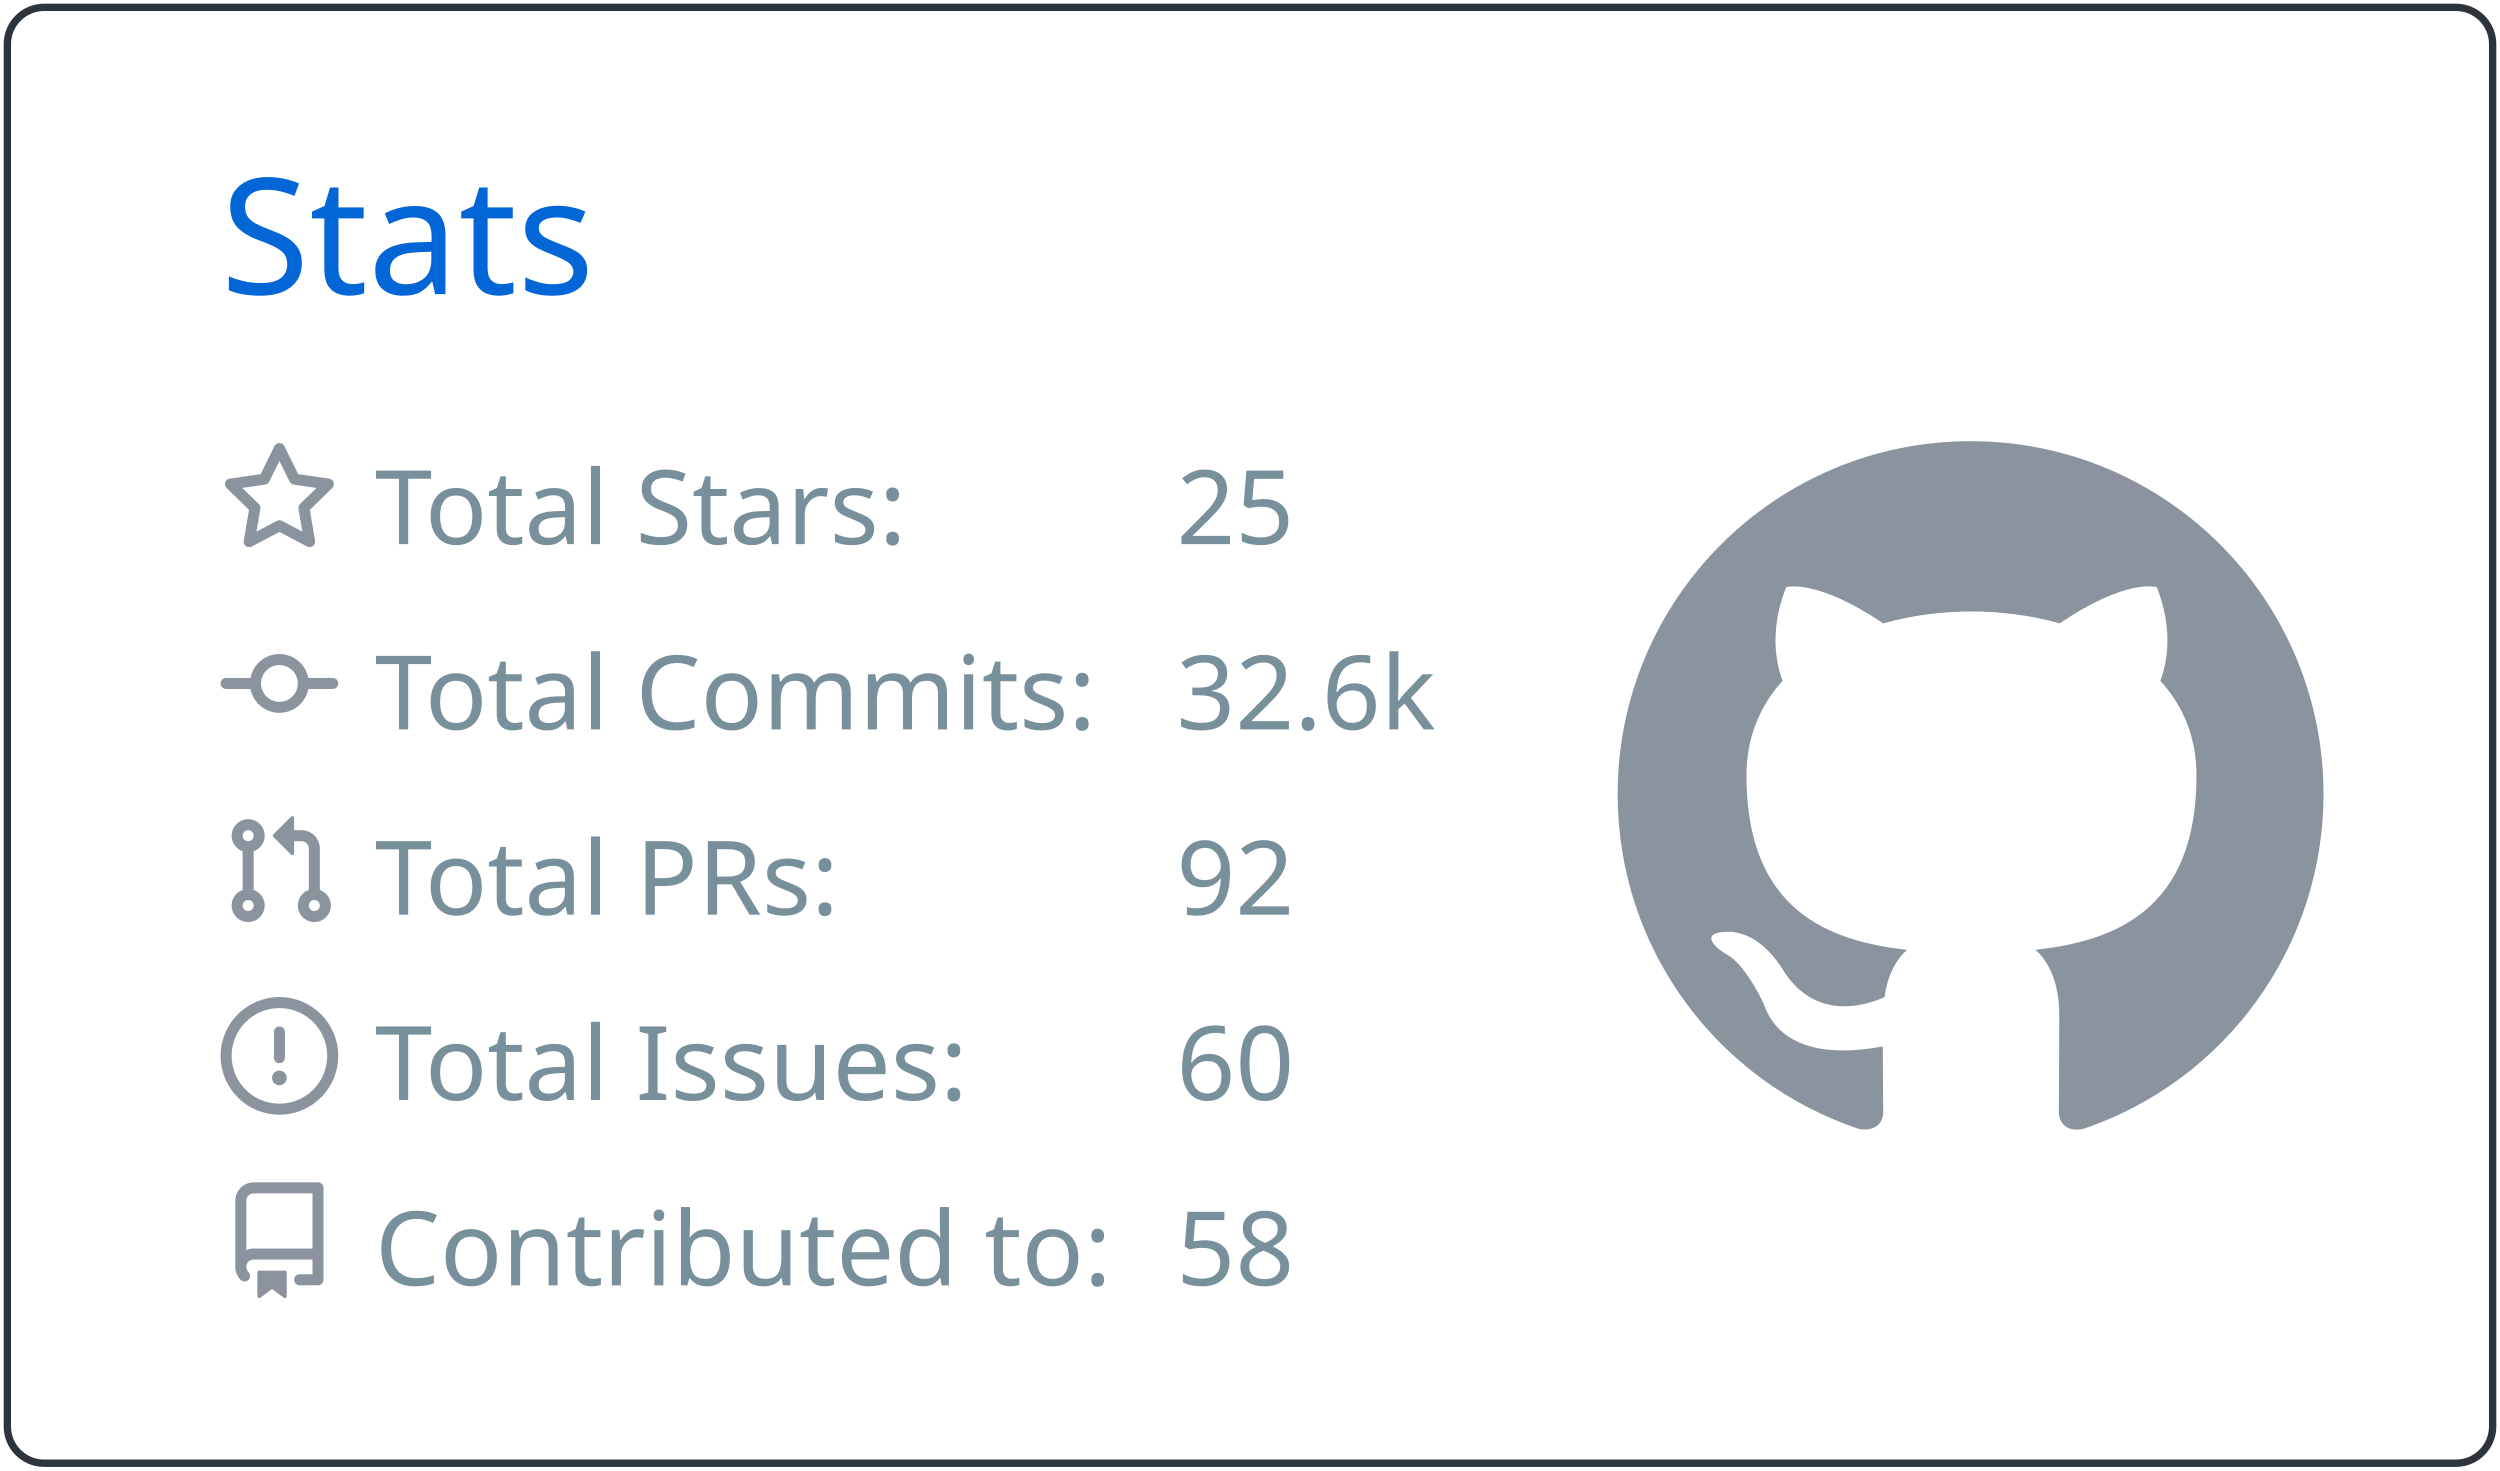
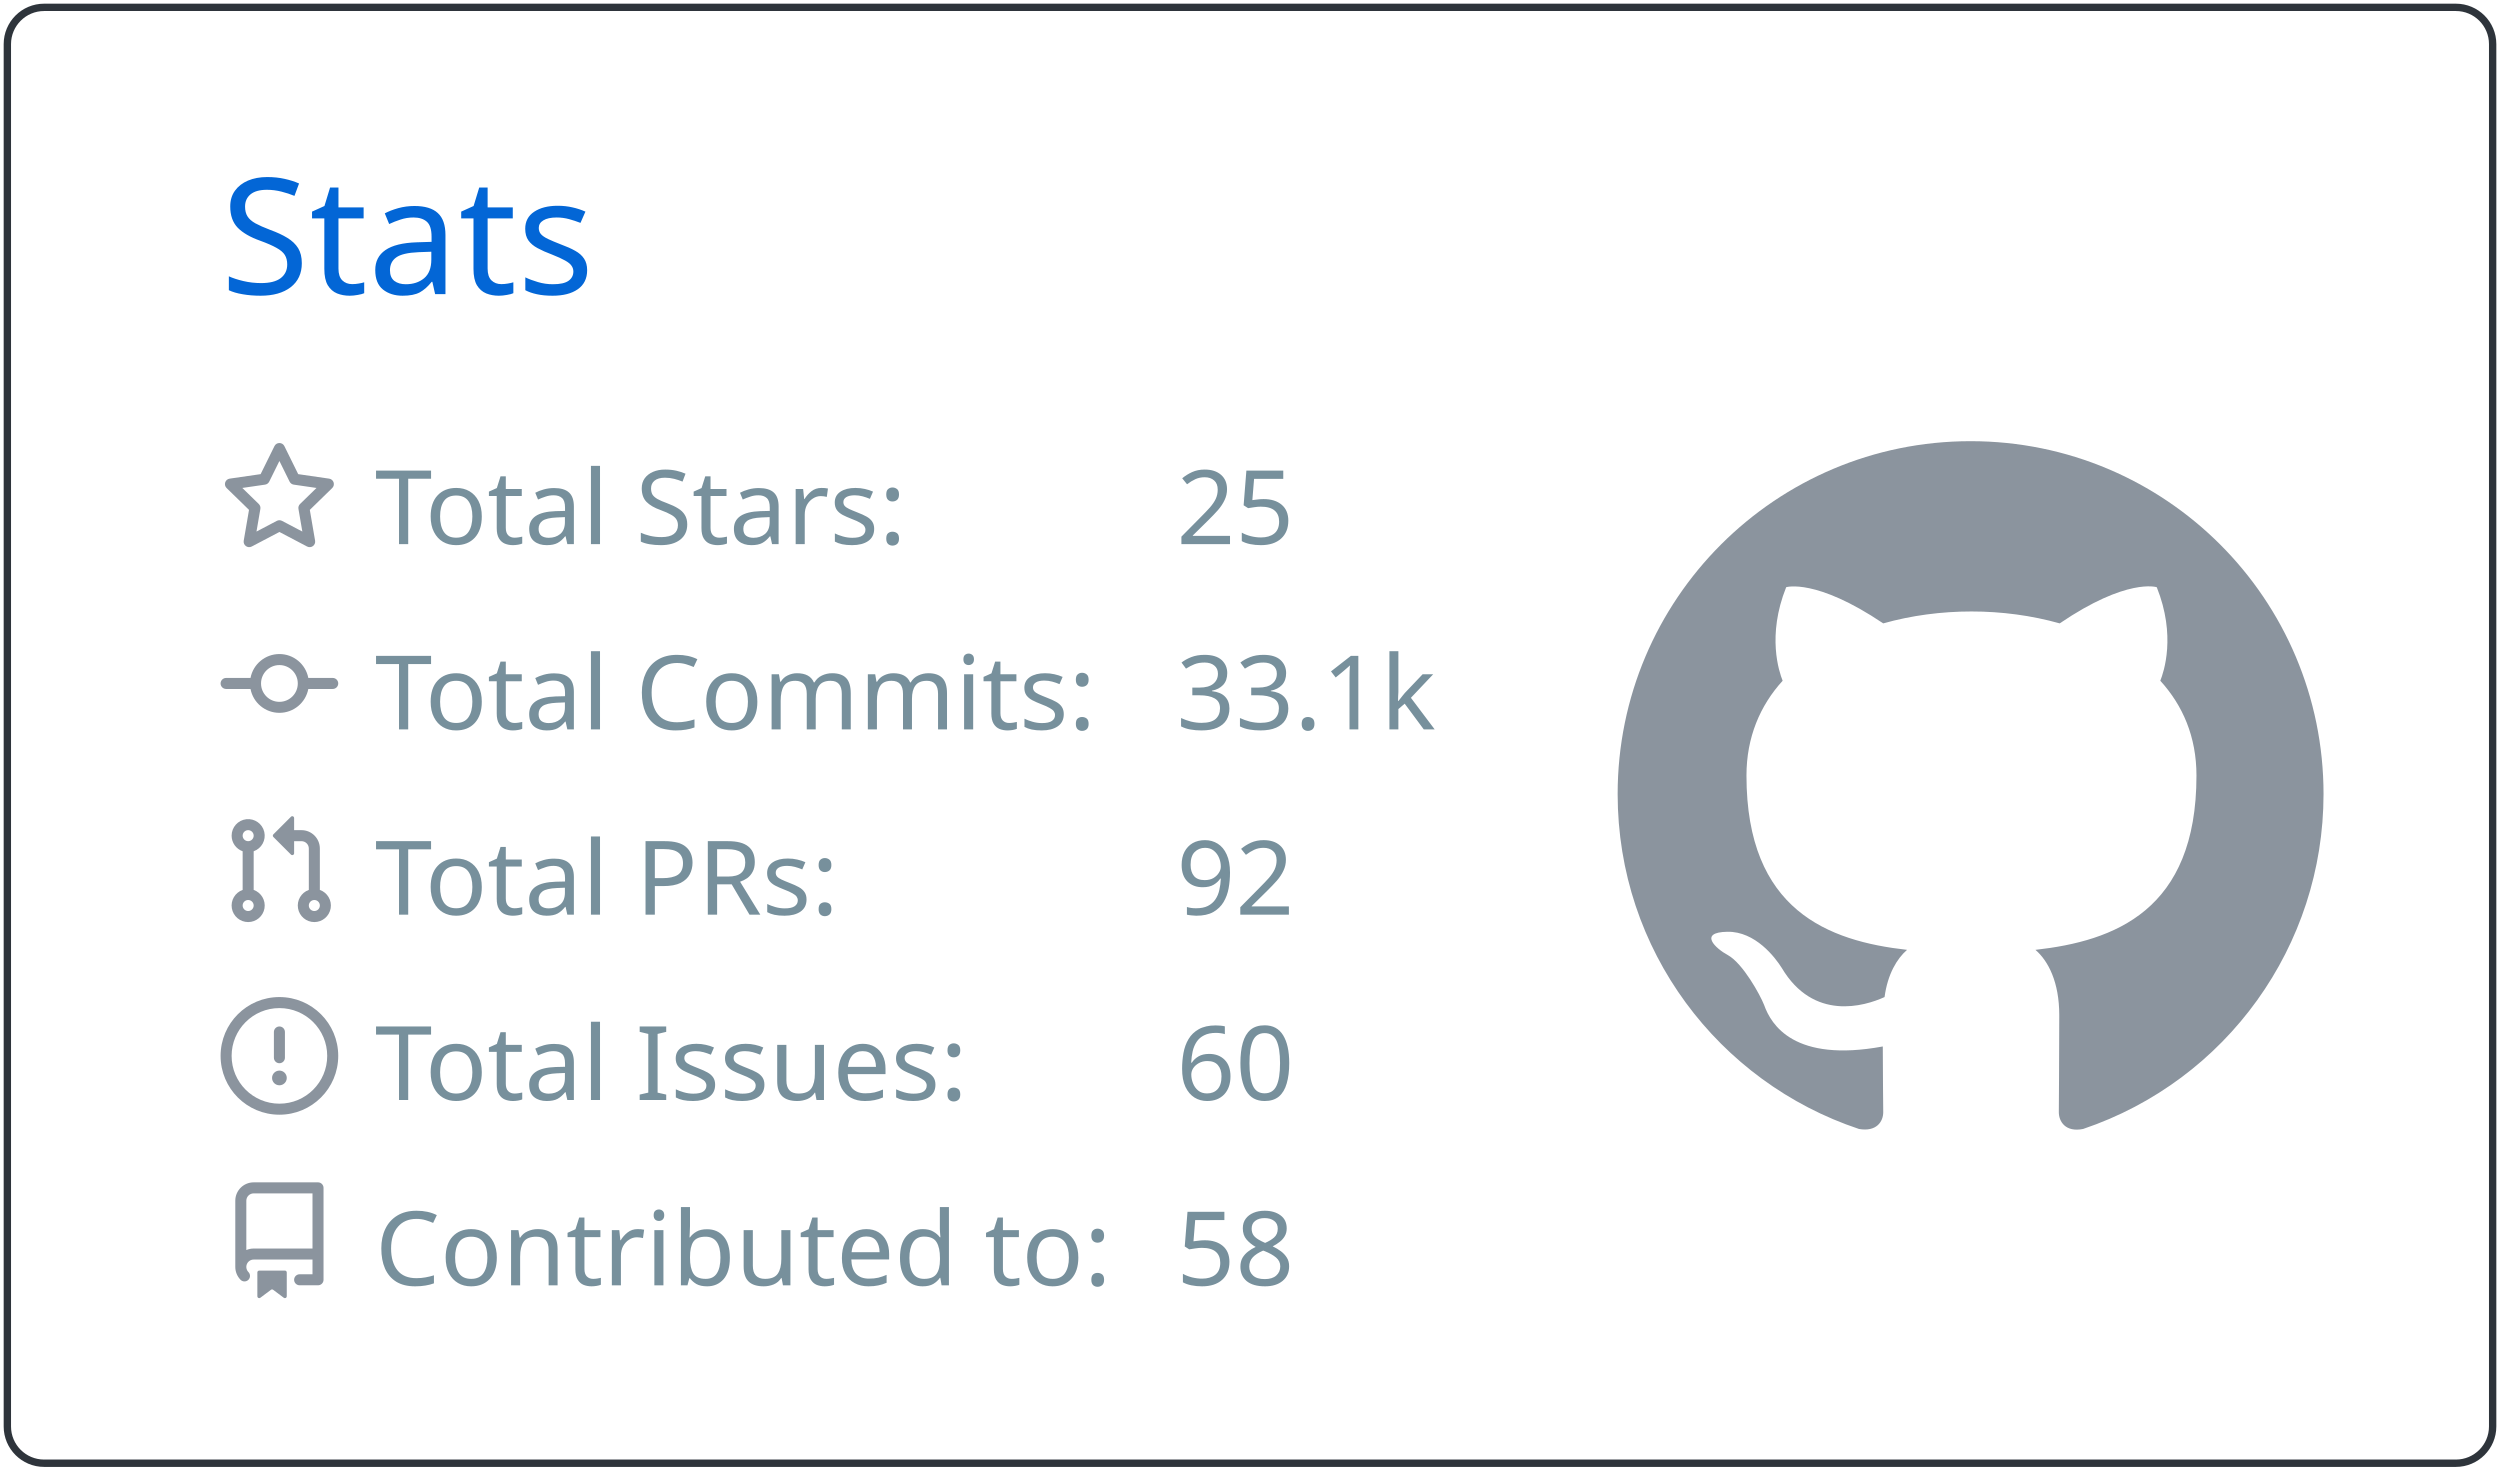
<svg xmlns="http://www.w3.org/2000/svg" width="340" height="200" viewBox="0 0 340 200">
  <style>* {
          font-family: 'Segoe UI', Ubuntu, "Helvetica Neue", Sans-Serif
        }</style>
  <g class="gpsc-root">
    <rect x="1" y="1" rx="5" ry="5" height="99%" width="99.412%" stroke="#2e343b" stroke-width="1" fill="#ffffff00" stroke-opacity="1" />
    <text x="30" y="40" class="gpsc-item" style="--gpsc-i: 0; font-size: 22px; fill: #0366d6;">Stats</text>
    <g transform="translate(0,40)">
      <g transform="translate(30,20)">
        <g class="gpsc-item" style="--gpsc-i: 0;">
          <g transform="translate(0,0)" width="14" height="14" fill="#8b949e">
            <path fill-rule="evenodd" d="M8 .25a.75.75 0 01.673.418l1.882 3.815 4.21.612a.75.75 0 01.416 1.279l-3.046 2.97.719 4.192a.75.75 0 01-1.088.791L8 12.347l-3.766 1.98a.75.75 0 01-1.088-.79l.72-4.194L.818 6.374a.75.75 0 01.416-1.28l4.21-.611L7.327.668A.75.75 0 018 .25zm0 2.445L6.615 5.5a.75.75 0 01-.564.41l-3.097.45 2.24 2.184a.75.75 0 01.216.664l-.528 3.084 2.769-1.456a.75.75 0 01.698 0l2.77 1.456-.53-3.084a.75.75 0 01.216-.664l2.24-2.183-3.096-.45a.75.75 0 01-.564-.41L8 2.694v.001z" />
          </g>
        </g>
        <g class="gpsc-item" style="--gpsc-i: 1;">
          <g transform="translate(0,25.2)" width="14" height="14" fill="#8b949e">
            <path fill-rule="evenodd" d="M10.5 7.75a2.5 2.5 0 11-5 0 2.5 2.5 0 015 0zm1.43.75a4.002 4.002 0 01-7.86 0H.75a.75.75 0 110-1.5h3.32a4.001 4.001 0 017.86 0h3.32a.75.75 0 110 1.5h-3.32z" />
          </g>
        </g>
        <g class="gpsc-item" style="--gpsc-i: 2;">
          <g transform="translate(0,50.4)" width="14" height="14" fill="#8b949e">
            <path fill-rule="evenodd" d="M7.177 3.073L9.573.677A.25.25 0 0110 .854v4.792a.25.25 0 01-.427.177L7.177 3.427a.25.25 0 010-.354zM3.75 2.5a.75.75 0 100 1.5.75.75 0 000-1.5zm-2.25.75a2.25 2.25 0 113 2.122v5.256a2.251 2.251 0 11-1.5 0V5.372A2.25 2.25 0 011.5 3.25zM11 2.5h-1V4h1a1 1 0 011 1v5.628a2.251 2.251 0 101.5 0V5A2.5 2.5 0 0011 2.5zm1 10.25a.75.75 0 111.5 0 .75.75 0 01-1.5 0zM3.75 12a.75.75 0 100 1.5.75.75 0 000-1.5z" />
          </g>
        </g>
        <g class="gpsc-item" style="--gpsc-i: 3;">
          <g transform="translate(0,75.6)" width="14" height="14" fill="#8b949e">
            <path fill-rule="evenodd" d="M8 1.5a6.5 6.5 0 100 13 6.5 6.5 0 000-13zM0 8a8 8 0 1116 0A8 8 0 010 8zm9 3a1 1 0 11-2 0 1 1 0 012 0zm-.25-6.25a.75.75 0 00-1.5 0v3.5a.75.75 0 001.5 0v-3.5z" />
          </g>
        </g>
        <g class="gpsc-item" style="--gpsc-i: 4;">
          <g transform="translate(0,100.8)" width="14" height="14" fill="#8b949e">
            <path fill-rule="evenodd" d="M2 2.5A2.5 2.5 0 014.5 0h8.75a.75.75 0 01.75.75v12.5a.75.75 0 01-.75.75h-2.5a.75.75 0 110-1.5h1.75v-2h-8a1 1 0 00-.714 1.7.75.75 0 01-1.072 1.05A2.495 2.495 0 012 11.5v-9zm10.5-1V9h-8c-.356 0-.694.074-1 .208V2.5a1 1 0 011-1h8zM5 12.25v3.25a.25.25 0 00.4.2l1.45-1.087a.25.25 0 01.3 0L8.6 15.7a.25.25 0 00.4-.2v-3.25a.25.25 0 00-.25-.25h-3.5a.25.25 0 00-.25.25z" />
          </g>
        </g>
        <text x="21" y="14" class="gpsc-item" style="--gpsc-i: 0; fill: #77909c; font-size: 14px;">Total Stars:</text>
        <text x="21" y="39.2" class="gpsc-item" style="--gpsc-i: 1; fill: #77909c; font-size: 14px;">Total Commits:</text>
        <text x="21" y="64.4" class="gpsc-item" style="--gpsc-i: 2; fill: #77909c; font-size: 14px;">Total PRs:</text>
        <text x="21" y="89.6" class="gpsc-item" style="--gpsc-i: 3; fill: #77909c; font-size: 14px;">Total Issues:</text>
        <text x="21" y="114.8" class="gpsc-item" style="--gpsc-i: 4; fill: #77909c; font-size: 14px;">Contributed to:</text>
        <text x="130" y="14" class="gpsc-item" style="--gpsc-i: 0; fill: #77909c; font-size: 14px;">25</text>
-         <text x="130" y="39.2" class="gpsc-item" style="--gpsc-i: 1; fill: #77909c; font-size: 14px;">32.6k</text>
+         <text x="130" y="39.2" class="gpsc-item" style="--gpsc-i: 1; fill: #77909c; font-size: 14px;">33.1k</text>
        <text x="130" y="64.4" class="gpsc-item" style="--gpsc-i: 2; fill: #77909c; font-size: 14px;">92</text>
        <text x="130" y="89.6" class="gpsc-item" style="--gpsc-i: 3; fill: #77909c; font-size: 14px;">60</text>
        <text x="130" y="114.8" class="gpsc-item" style="--gpsc-i: 4; fill: #77909c; font-size: 14px;">58</text>
      </g>
      <g transform="translate(220,20)">
        <g transform="scale(6)" style="fill: #8b949e;">
          <path fill-rule="evenodd" d="M8 0C3.58 0 0 3.58 0 8c0 3.54 2.29 6.53 5.47 7.59.4.07.55-.17.55-.38 0-.19-.01-.82-.01-1.49-2.01.37-2.53-.49-2.69-.94-.09-.23-.48-.94-.82-1.13-.28-.15-.68-.52-.01-.53.63-.01 1.08.58 1.23.82.72 1.21 1.87.87 2.33.66.07-.52.28-.87.51-1.07-1.78-.2-3.64-.89-3.64-3.95 0-.87.31-1.59.82-2.15-.08-.2-.36-1.02.08-2.12 0 0 .67-.21 2.2.82.64-.18 1.32-.27 2-.27.68 0 1.36.09 2 .27 1.53-1.04 2.2-.82 2.2-.82.44 1.1.16 1.92.08 2.12.51.56.82 1.27.82 2.15 0 3.07-1.87 3.75-3.65 3.95.29.25.54.73.54 1.48 0 1.07-.01 1.93-.01 2.2 0 .21.15.46.55.38A8.013 8.013 0 0016 8c0-4.42-3.58-8-8-8z" />
        </g>
      </g>
    </g>
  </g>
</svg>
